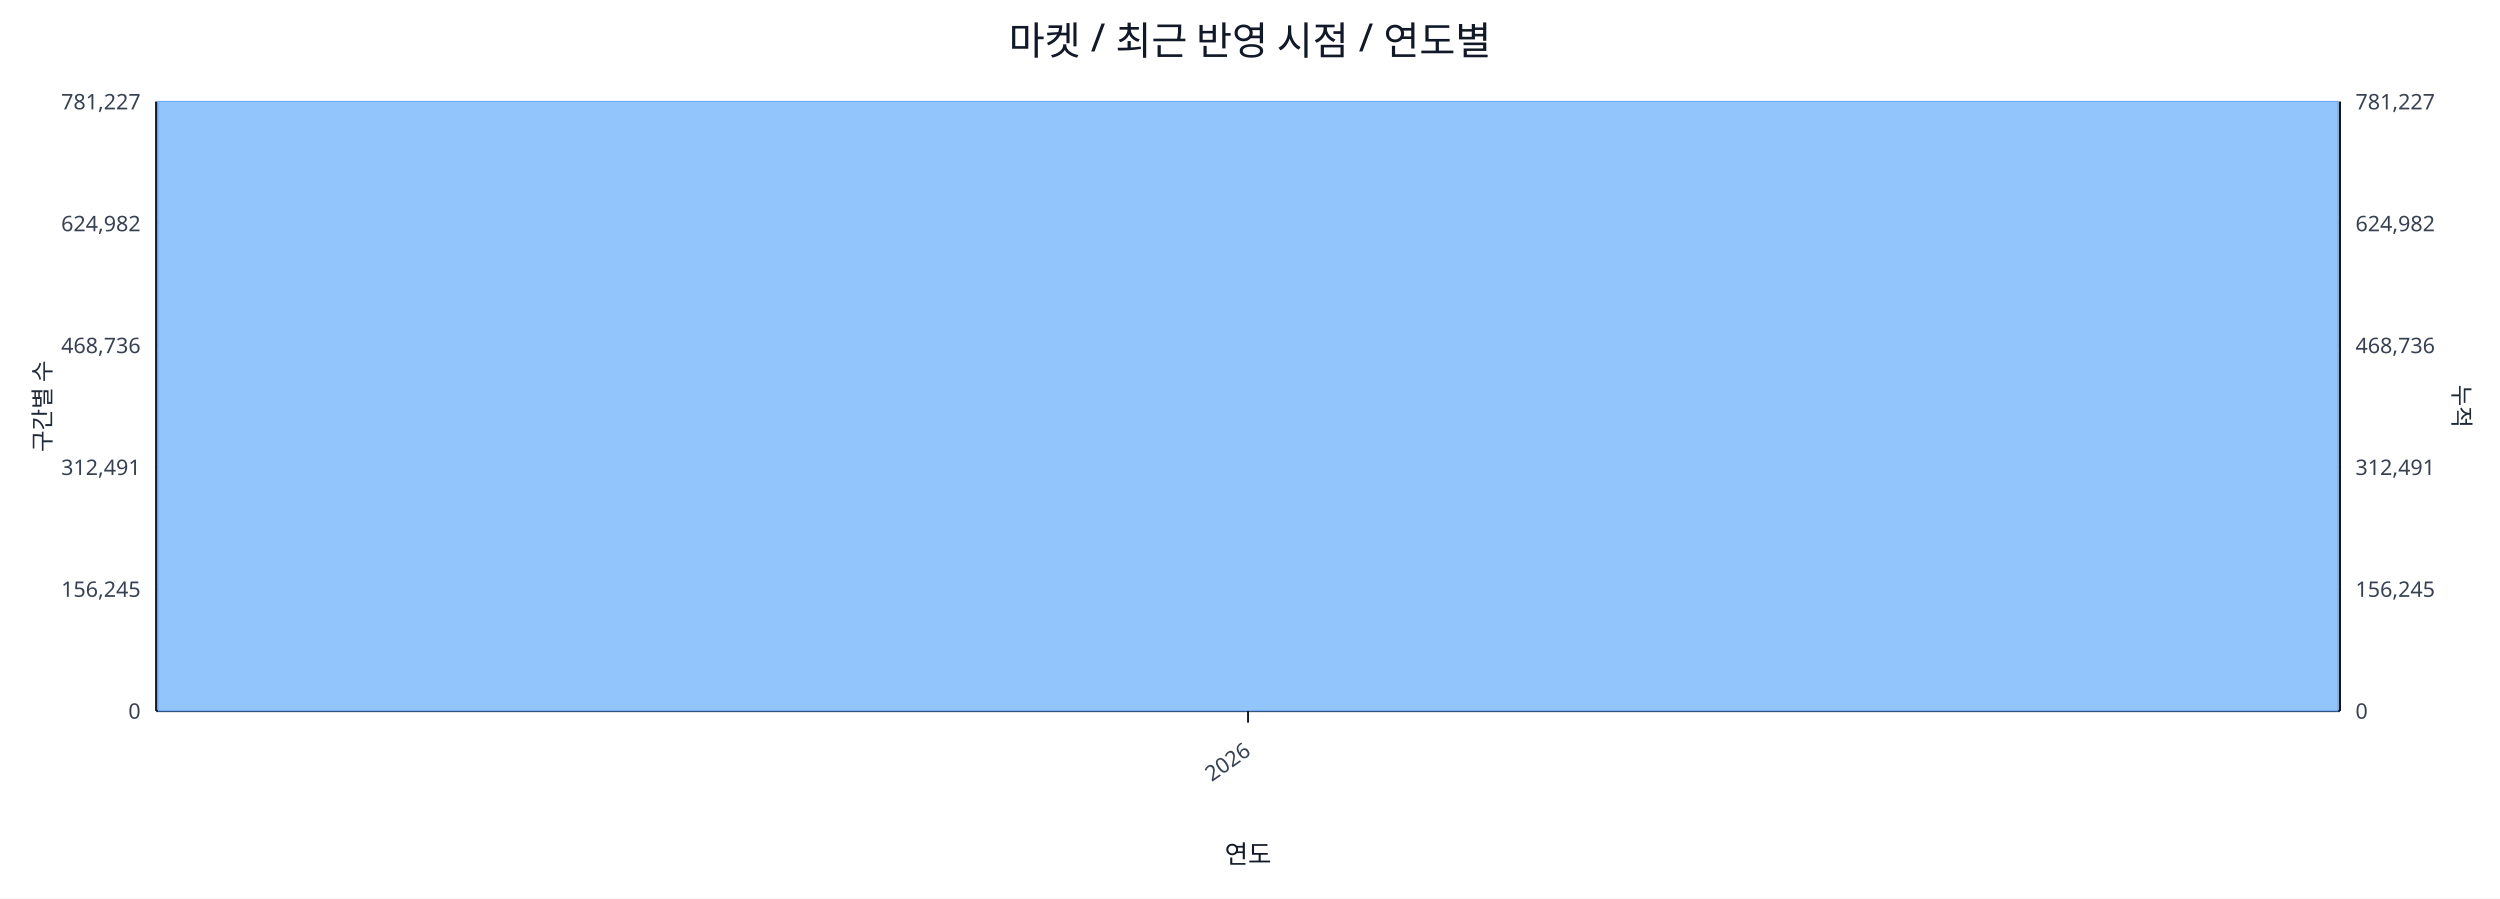
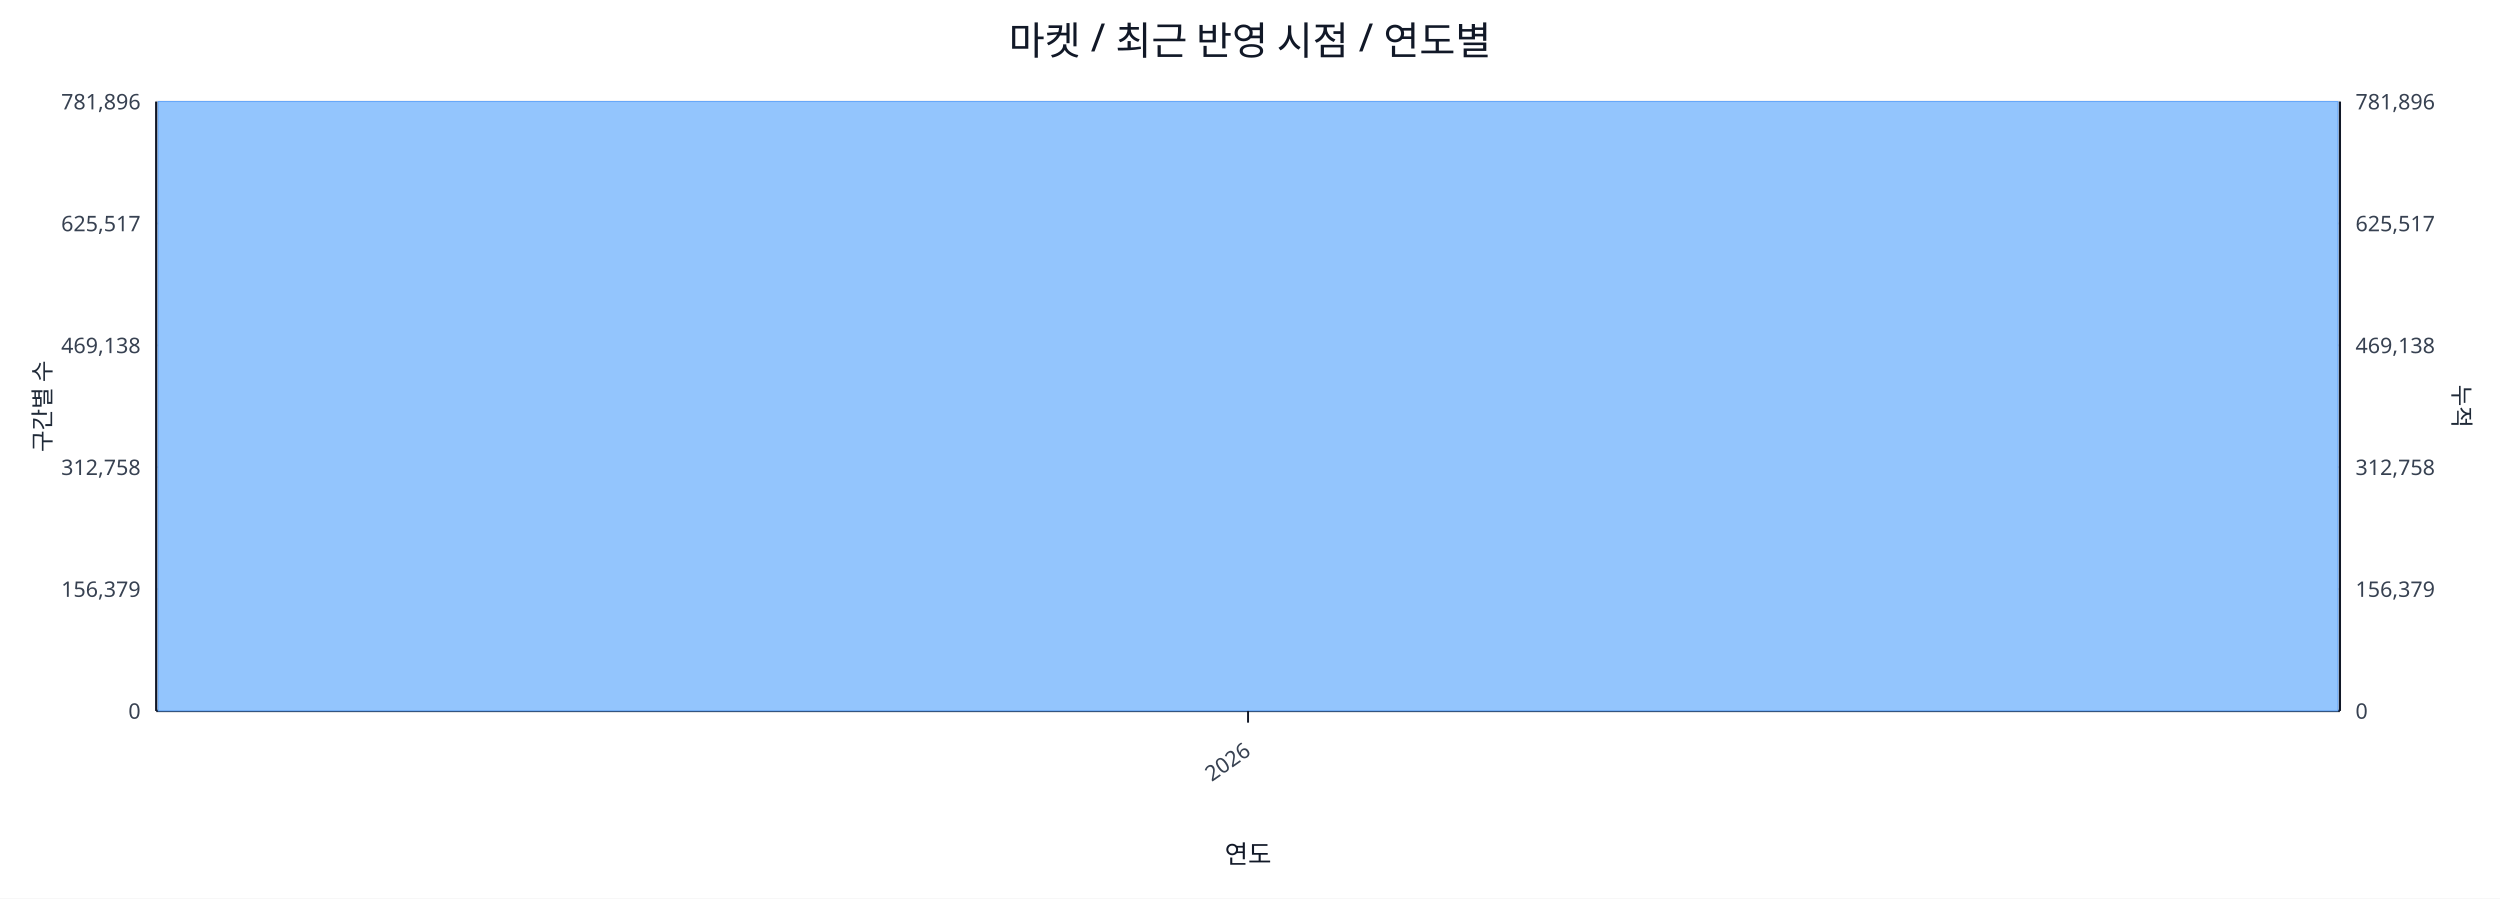
<svg xmlns="http://www.w3.org/2000/svg" width="1280" height="460" viewBox="0 0 1280 460">
  <rect x="0" y="0" width="100%" height="100%" fill="#ffffff" />
  <text x="640.0" y="28" font-size="20" text-anchor="middle" font-family="sans-serif" fill="#111827">마켓 / 최근 반영 시점 / 연도별</text>
  <line x1="80.0" y1="52.0" x2="1198.0" y2="52.0" stroke="#e5e7eb" stroke-width="1" />
-   <text x="72.0" y="56.0" font-size="11" text-anchor="end" font-family="sans-serif" fill="#374151">781,227</text>
-   <text x="1206.0" y="56.0" font-size="11" text-anchor="start" font-family="sans-serif" fill="#374151">781,227</text>
+   <text x="72.0" y="56.0" font-size="11" text-anchor="end" font-family="sans-serif" fill="#374151">781,896</text>
+   <text x="1206.0" y="56.0" font-size="11" text-anchor="start" font-family="sans-serif" fill="#374151">781,896</text>
  <line x1="80.0" y1="114.4" x2="1198.0" y2="114.4" stroke="#e5e7eb" stroke-width="1" />
-   <text x="72.0" y="118.4" font-size="11" text-anchor="end" font-family="sans-serif" fill="#374151">624,982</text>
-   <text x="1206.0" y="118.4" font-size="11" text-anchor="start" font-family="sans-serif" fill="#374151">624,982</text>
+   <text x="72.0" y="118.4" font-size="11" text-anchor="end" font-family="sans-serif" fill="#374151">625,517</text>
+   <text x="1206.0" y="118.4" font-size="11" text-anchor="start" font-family="sans-serif" fill="#374151">625,517</text>
  <line x1="80.0" y1="176.8" x2="1198.0" y2="176.8" stroke="#e5e7eb" stroke-width="1" />
-   <text x="72.0" y="180.8" font-size="11" text-anchor="end" font-family="sans-serif" fill="#374151">468,736</text>
-   <text x="1206.0" y="180.8" font-size="11" text-anchor="start" font-family="sans-serif" fill="#374151">468,736</text>
+   <text x="72.0" y="180.8" font-size="11" text-anchor="end" font-family="sans-serif" fill="#374151">469,138</text>
+   <text x="1206.0" y="180.8" font-size="11" text-anchor="start" font-family="sans-serif" fill="#374151">469,138</text>
  <line x1="80.0" y1="239.2" x2="1198.0" y2="239.2" stroke="#e5e7eb" stroke-width="1" />
-   <text x="72.0" y="243.2" font-size="11" text-anchor="end" font-family="sans-serif" fill="#374151">312,491</text>
-   <text x="1206.0" y="243.2" font-size="11" text-anchor="start" font-family="sans-serif" fill="#374151">312,491</text>
+   <text x="72.0" y="243.2" font-size="11" text-anchor="end" font-family="sans-serif" fill="#374151">312,758</text>
+   <text x="1206.0" y="243.2" font-size="11" text-anchor="start" font-family="sans-serif" fill="#374151">312,758</text>
  <line x1="80.0" y1="301.6" x2="1198.0" y2="301.6" stroke="#e5e7eb" stroke-width="1" />
-   <text x="72.0" y="305.6" font-size="11" text-anchor="end" font-family="sans-serif" fill="#374151">156,245</text>
-   <text x="1206.0" y="305.6" font-size="11" text-anchor="start" font-family="sans-serif" fill="#374151">156,245</text>
+   <text x="72.0" y="305.6" font-size="11" text-anchor="end" font-family="sans-serif" fill="#374151">156,379</text>
+   <text x="1206.0" y="305.6" font-size="11" text-anchor="start" font-family="sans-serif" fill="#374151">156,379</text>
  <line x1="80.0" y1="364.0" x2="1198.0" y2="364.0" stroke="#e5e7eb" stroke-width="1" />
  <text x="72.0" y="368.0" font-size="11" text-anchor="end" font-family="sans-serif" fill="#374151">0</text>
  <text x="1206.0" y="368.0" font-size="11" text-anchor="start" font-family="sans-serif" fill="#374151">0</text>
  <line x1="80.0" y1="364.0" x2="1198.0" y2="364.0" stroke="#111827" stroke-width="1.2" />
  <line x1="80.0" y1="52.0" x2="80.0" y2="364.0" stroke="#111827" stroke-width="1.2" />
  <line x1="1198.0" y1="52.0" x2="1198.0" y2="364.0" stroke="#111827" stroke-width="1.2" />
  <rect x="81.0" y="52.0" width="1116.0" height="312.0" fill="#93c5fd" stroke="#60a5fa" stroke-width="0.5" />
  <polyline fill="none" stroke="#ef4444" stroke-width="2" points="639.0,52.0" />
  <line x1="639.0" y1="364.0" x2="639.0" y2="370.0" stroke="#111827" stroke-width="1" />
  <text x="641.0" y="386.0" font-size="11" text-anchor="end" transform="rotate(-35 641.0 386.0)" font-family="sans-serif" fill="#374151">2026</text>
  <text x="26" y="208.0" font-size="12" transform="rotate(-90 26 208.0)" text-anchor="middle" font-family="sans-serif" fill="#1f2937">구간별 수</text>
  <text x="1256.0" y="208.0" font-size="12" transform="rotate(90 1256.0 208.0)" text-anchor="middle" font-family="sans-serif" fill="#1f2937">누적</text>
  <text x="639.0" y="442.0" font-size="13" text-anchor="middle" font-family="sans-serif" fill="#111827">연도</text>
</svg>
